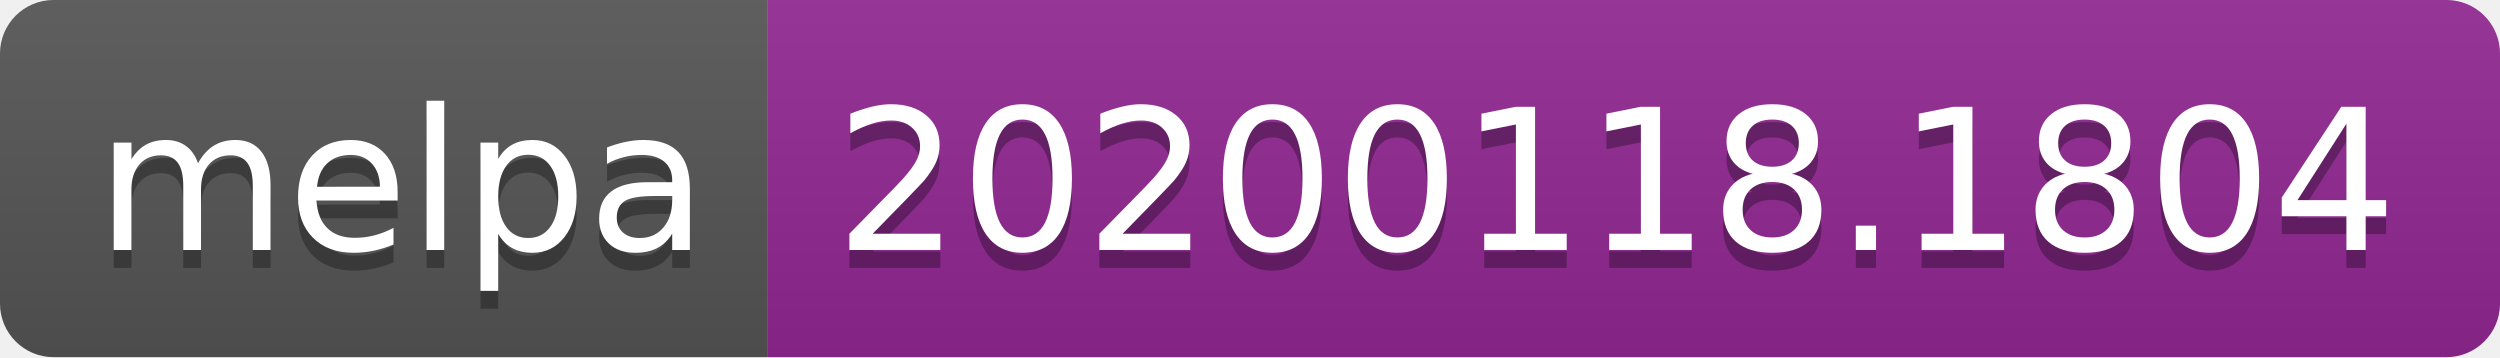
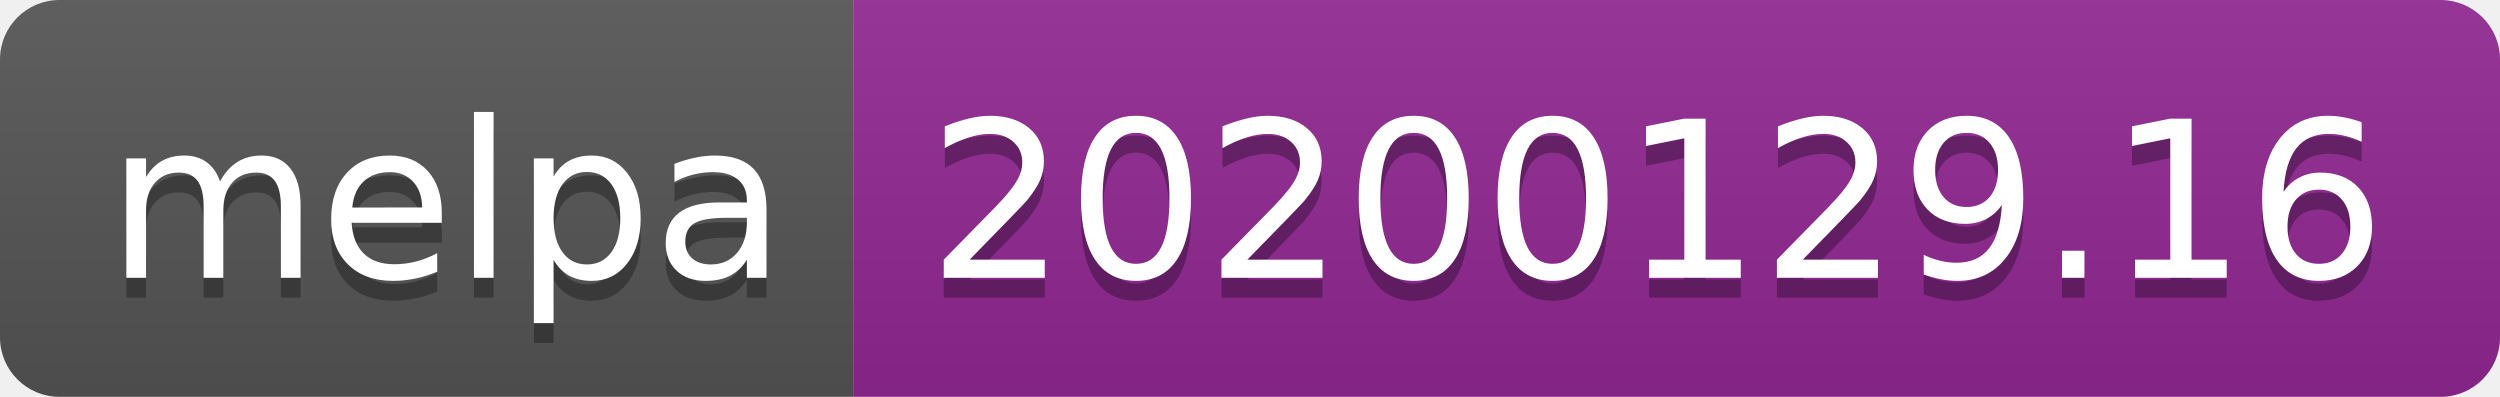
- <svg xmlns="http://www.w3.org/2000/svg" width="140" height="20">
+ <svg xmlns="http://www.w3.org/2000/svg" width="126" height="20">
  <linearGradient id="b" x2="0" y2="100%">
    <stop offset="0" stop-color="#bbb" stop-opacity=".1" />
    <stop offset="1" stop-opacity=".1" />
  </linearGradient>
  <clipPath id="a">
-     <rect width="140" height="20" rx="3" fill="#fff" />
+     <rect width="126" height="20" rx="3" fill="#fff" />
  </clipPath>
  <g clip-path="url(#a)">
    <path fill="#555" d="M0 0h43v20H0z" />
-     <path fill="#922793" d="M43 0h97v20H43z" />
-     <path fill="url(#b)" d="M0 0h140v20H0z" />
+     <path fill="#922793" d="M43 0h83v20H43z" />
+     <path fill="url(#b)" d="M0 0h126v20H0z" />
  </g>
  <g fill="#fff" text-anchor="middle" font-family="DejaVu Sans,Verdana,Geneva,sans-serif" font-size="110">
    <text x="225" y="150" fill="#010101" fill-opacity=".3" transform="scale(.1)" textLength="330">melpa</text>
    <text x="225" y="140" transform="scale(.1)" textLength="330">melpa</text>
-     <text x="905" y="150" fill="#010101" fill-opacity=".3" transform="scale(.1)" textLength="870">20200118.1804</text>
-     <text x="905" y="140" transform="scale(.1)" textLength="870">20200118.1804</text>
+     <text x="835" y="150" fill="#010101" fill-opacity=".3" transform="scale(.1)" textLength="730">20200129.16</text>
+     <text x="835" y="140" transform="scale(.1)" textLength="730">20200129.16</text>
  </g>
</svg>
